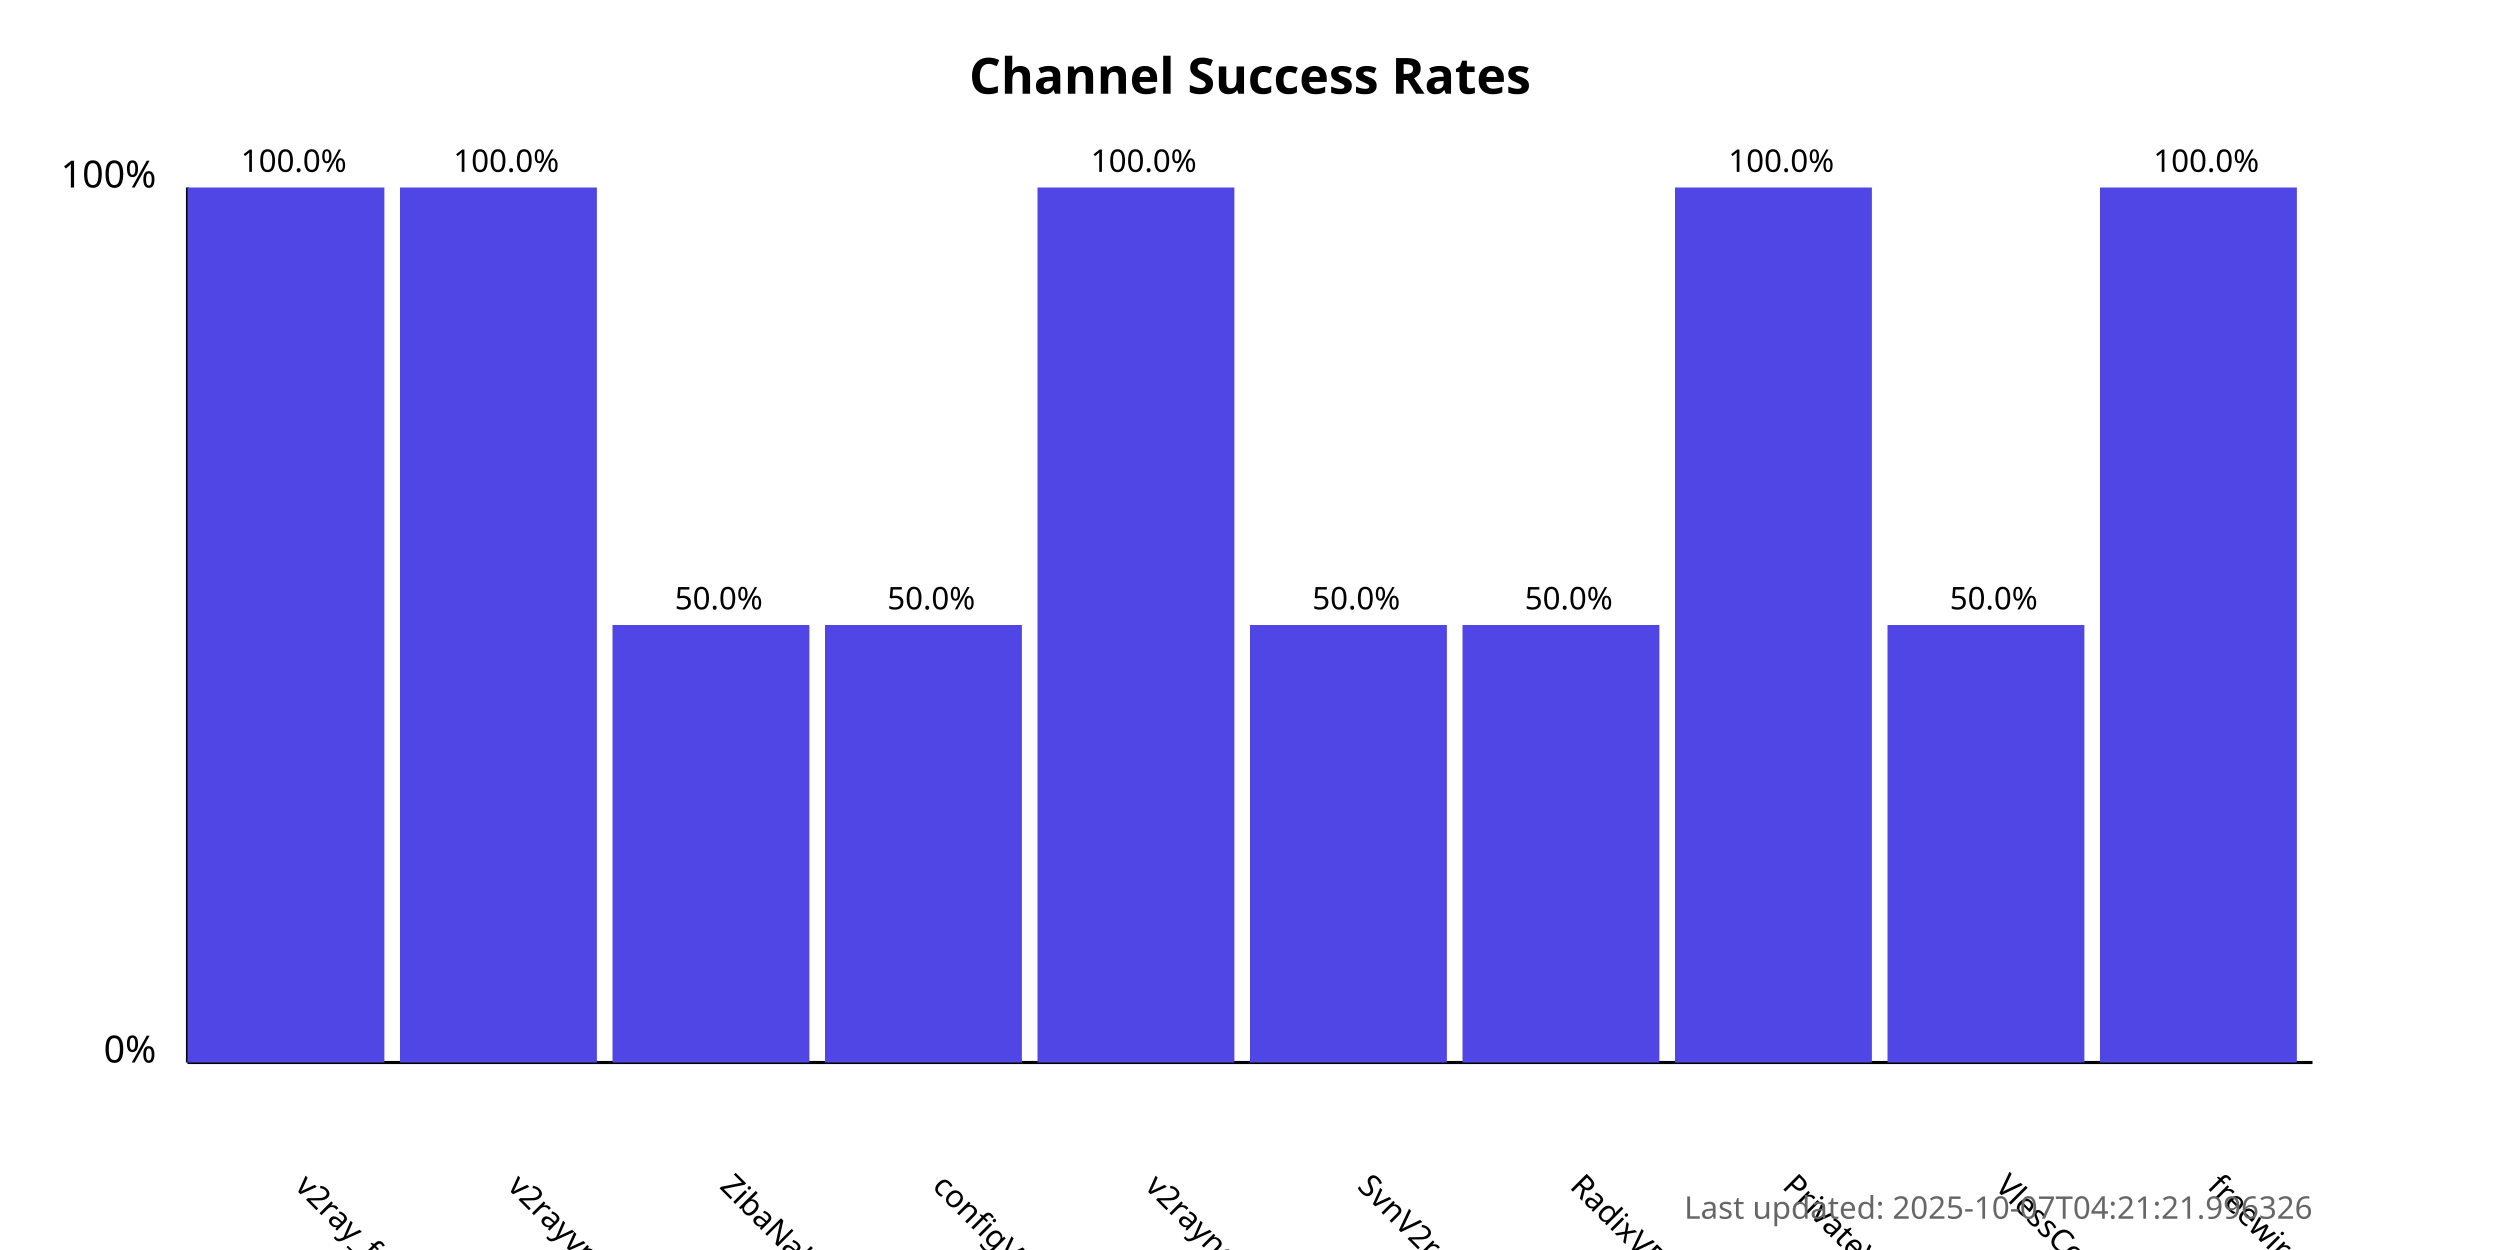
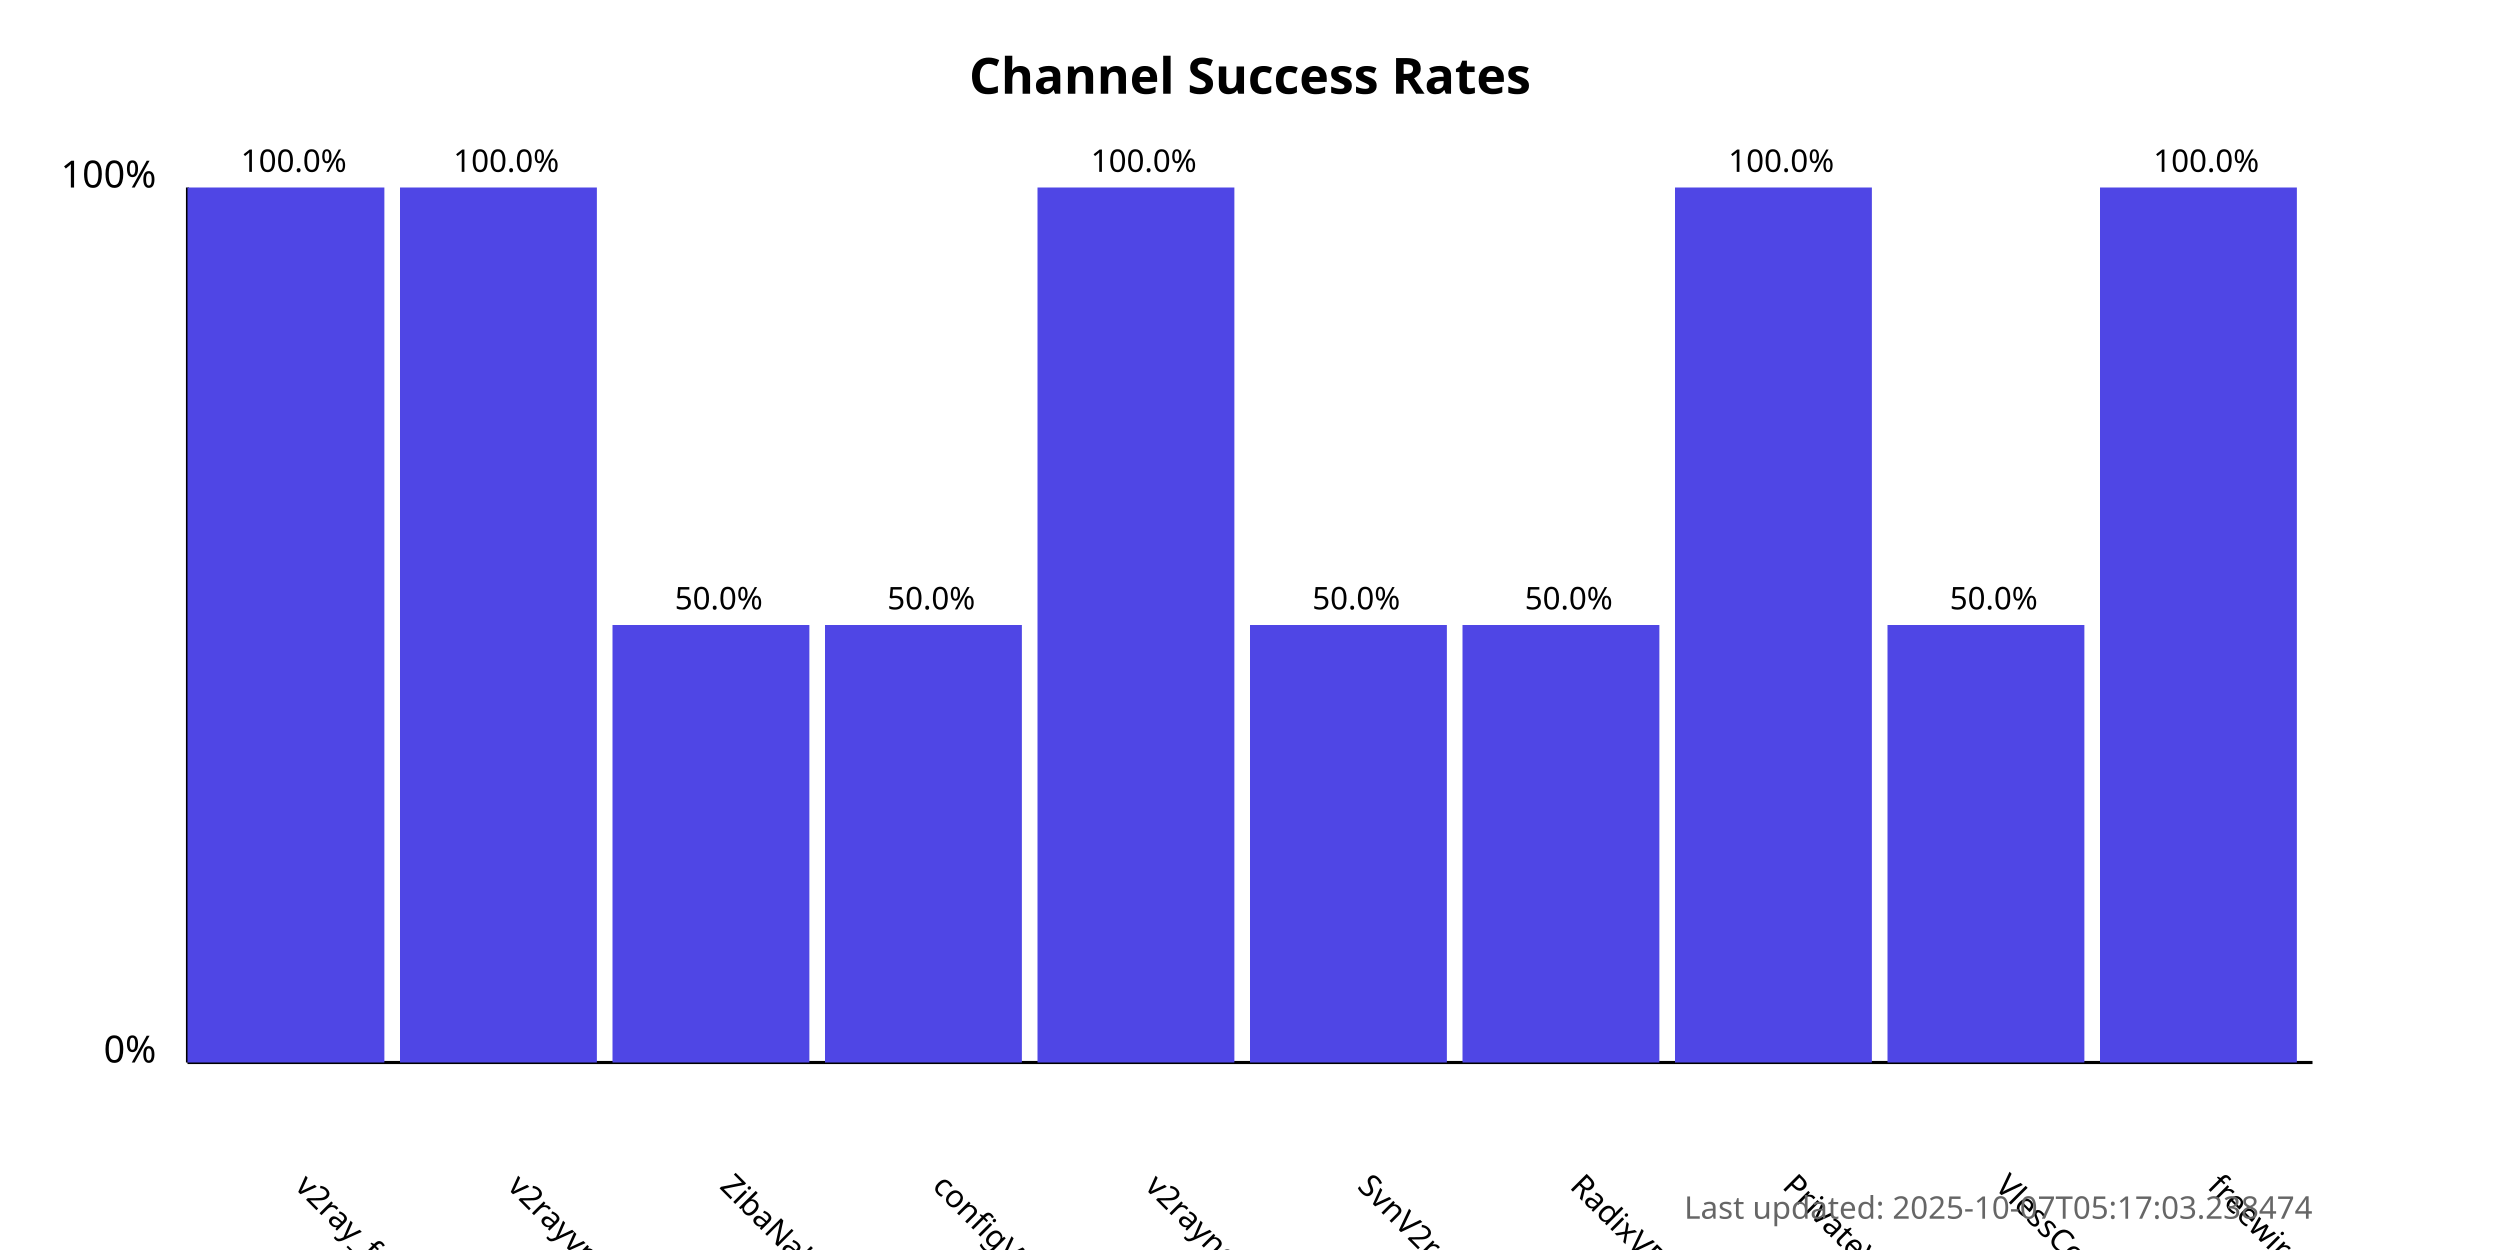
<svg xmlns="http://www.w3.org/2000/svg" width="800" height="400">
  <style>
            .chart-title { font: bold 16px sans-serif; }
            .axis-label { font: 12px sans-serif; }
            .tick-label { font: 10px sans-serif; }
            .bar { fill: #4f46e5; }
            .bar:hover { fill: #6366f1; }
            .timestamp { font: 10px sans-serif; fill: #666; }
        </style>
  <text x="400.0" y="30" text-anchor="middle" class="chart-title">
            Channel Success Rates
        </text>
  <line x1="60" y1="340" x2="60" y2="60" stroke="black" stroke-width="1" />
  <line x1="60" y1="340" x2="740" y2="340" stroke="black" stroke-width="1" />
  <text x="50" y="340" text-anchor="end" class="axis-label">0%</text>
  <text x="50" y="60" text-anchor="end" class="axis-label">100%</text>
  <g>
    <rect x="60" y="60.0" width="63.0" height="280.0" class="bar" />
    <text x="94.0" y="380" transform="rotate(45, 94.0, 380)" text-anchor="start" class="tick-label">
                v2ray_free_conf
            </text>
    <text x="94.0" y="55.0" text-anchor="middle" class="tick-label">
                100.0%
            </text>
  </g>
  <g>
    <rect x="128.0" y="60.0" width="63.0" height="280.0" class="bar" />
    <text x="162.0" y="380" transform="rotate(45, 162.0, 380)" text-anchor="start" class="tick-label">
                v2rayvpno
            </text>
    <text x="162.0" y="55.0" text-anchor="middle" class="tick-label">
                100.0%
            </text>
  </g>
  <g>
    <rect x="196.0" y="200.0" width="63.0" height="140.0" class="bar" />
    <text x="230.0" y="380" transform="rotate(45, 230.0, 380)" text-anchor="start" class="tick-label">
                ZibaNabz
            </text>
    <text x="230.0" y="195.0" text-anchor="middle" class="tick-label">
                50.0%
            </text>
  </g>
  <g>
    <rect x="264.0" y="200.0" width="63.0" height="140.0" class="bar" />
    <text x="298.0" y="380" transform="rotate(45, 298.0, 380)" text-anchor="start" class="tick-label">
                configV2rayForFree
            </text>
    <text x="298.0" y="195.0" text-anchor="middle" class="tick-label">
                50.0%
            </text>
  </g>
  <g>
    <rect x="332.0" y="60.0" width="63.0" height="280.0" class="bar" />
    <text x="366.0" y="380" transform="rotate(45, 366.0, 380)" text-anchor="start" class="tick-label">
                v2rayngvpn
            </text>
    <text x="366.0" y="55.0" text-anchor="middle" class="tick-label">
                100.0%
            </text>
  </g>
  <g>
    <rect x="400.0" y="200.0" width="63.0" height="140.0" class="bar" />
    <text x="434.0" y="380" transform="rotate(45, 434.0, 380)" text-anchor="start" class="tick-label">
                SvnV2ray
            </text>
    <text x="434.0" y="195.0" text-anchor="middle" class="tick-label">
                50.0%
            </text>
  </g>
  <g>
    <rect x="468.0" y="200.0" width="63.0" height="140.0" class="bar" />
    <text x="502.0" y="380" transform="rotate(45, 502.0, 380)" text-anchor="start" class="tick-label">
                RadixVPN
            </text>
    <text x="502.0" y="195.0" text-anchor="middle" class="tick-label">
                50.0%
            </text>
  </g>
  <g>
    <rect x="536.0" y="60.0" width="63.0" height="280.0" class="bar" />
    <text x="570.0" y="380" transform="rotate(45, 570.0, 380)" text-anchor="start" class="tick-label">
                PrivateVPNs
            </text>
    <text x="570.0" y="55.0" text-anchor="middle" class="tick-label">
                100.0%
            </text>
  </g>
  <g>
    <rect x="604.0" y="200.0" width="63.0" height="140.0" class="bar" />
    <text x="638.0" y="380" transform="rotate(45, 638.0, 380)" text-anchor="start" class="tick-label">
                VlessConfig
            </text>
    <text x="638.0" y="195.0" text-anchor="middle" class="tick-label">
                50.0%
            </text>
  </g>
  <g>
    <rect x="672.0" y="60.0" width="63.0" height="280.0" class="bar" />
    <text x="706.0" y="380" transform="rotate(45, 706.0, 380)" text-anchor="start" class="tick-label">
                freewireguard
            </text>
    <text x="706.0" y="55.0" text-anchor="middle" class="tick-label">
                100.0%
            </text>
  </g>
  <text x="740" y="390" text-anchor="end" class="timestamp">
-             Last updated: 2025-10-07T04:21:21.996326
+             Last updated: 2025-10-07T05:17:03.238474
        </text>
</svg>
